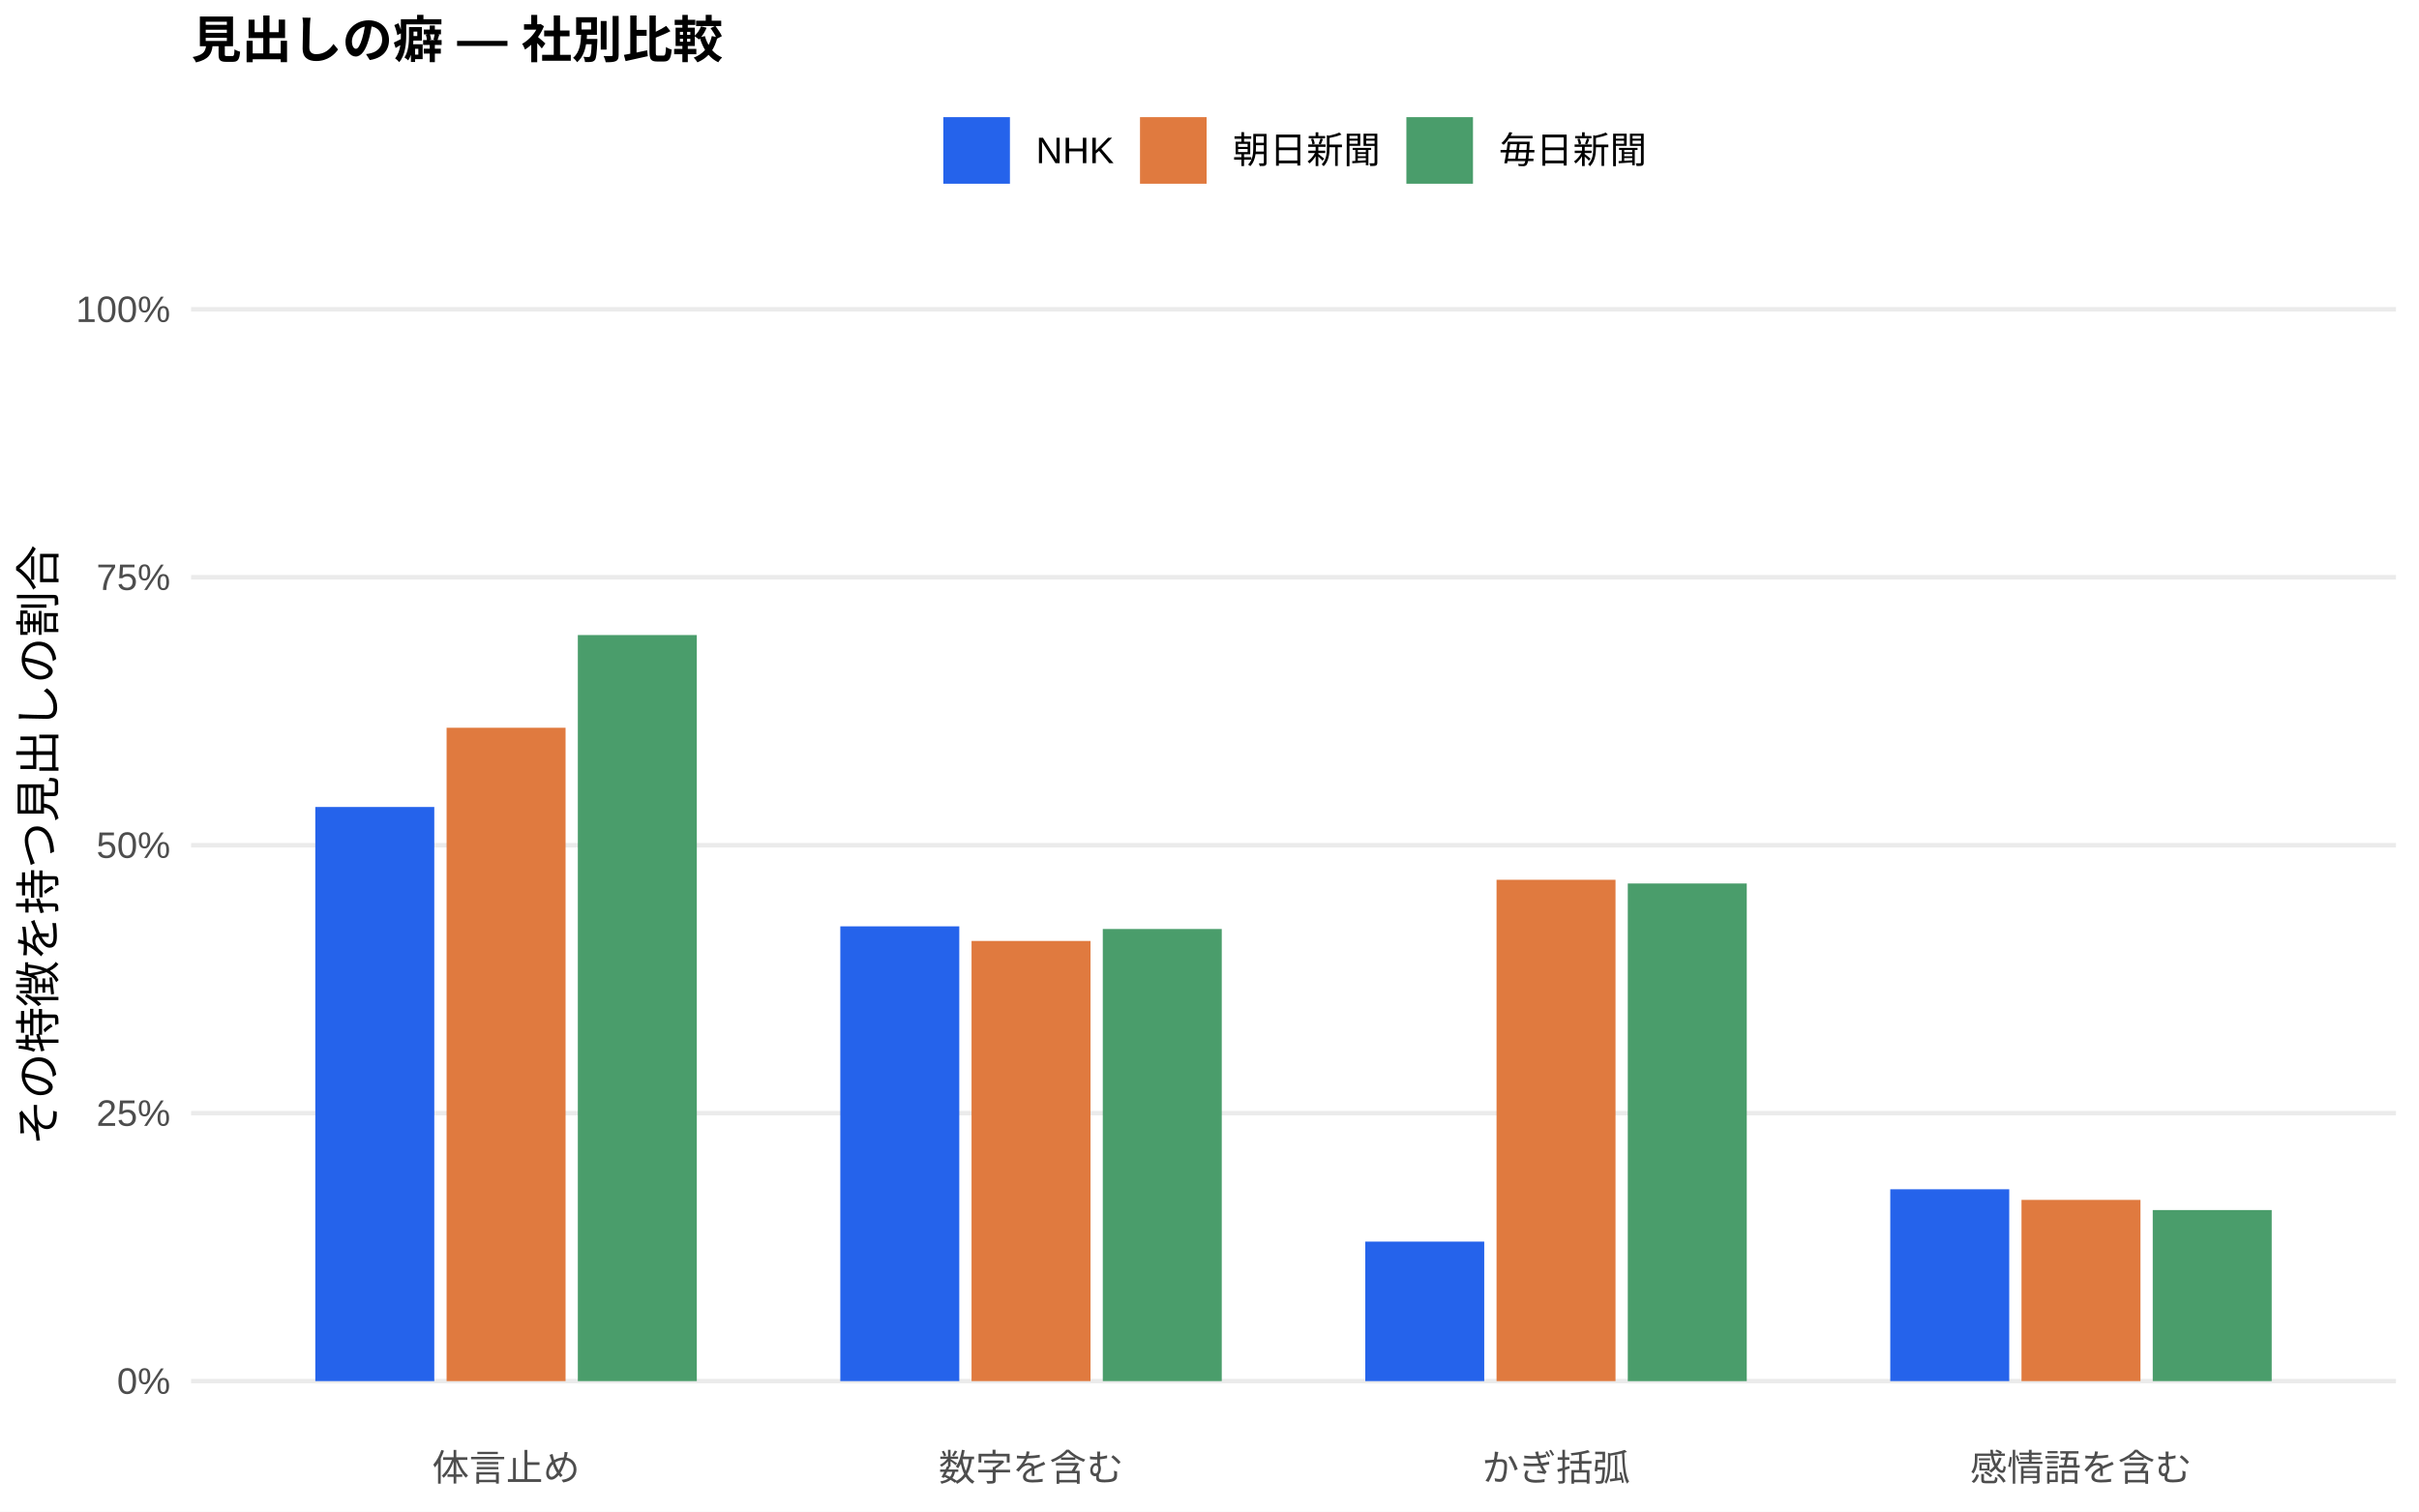
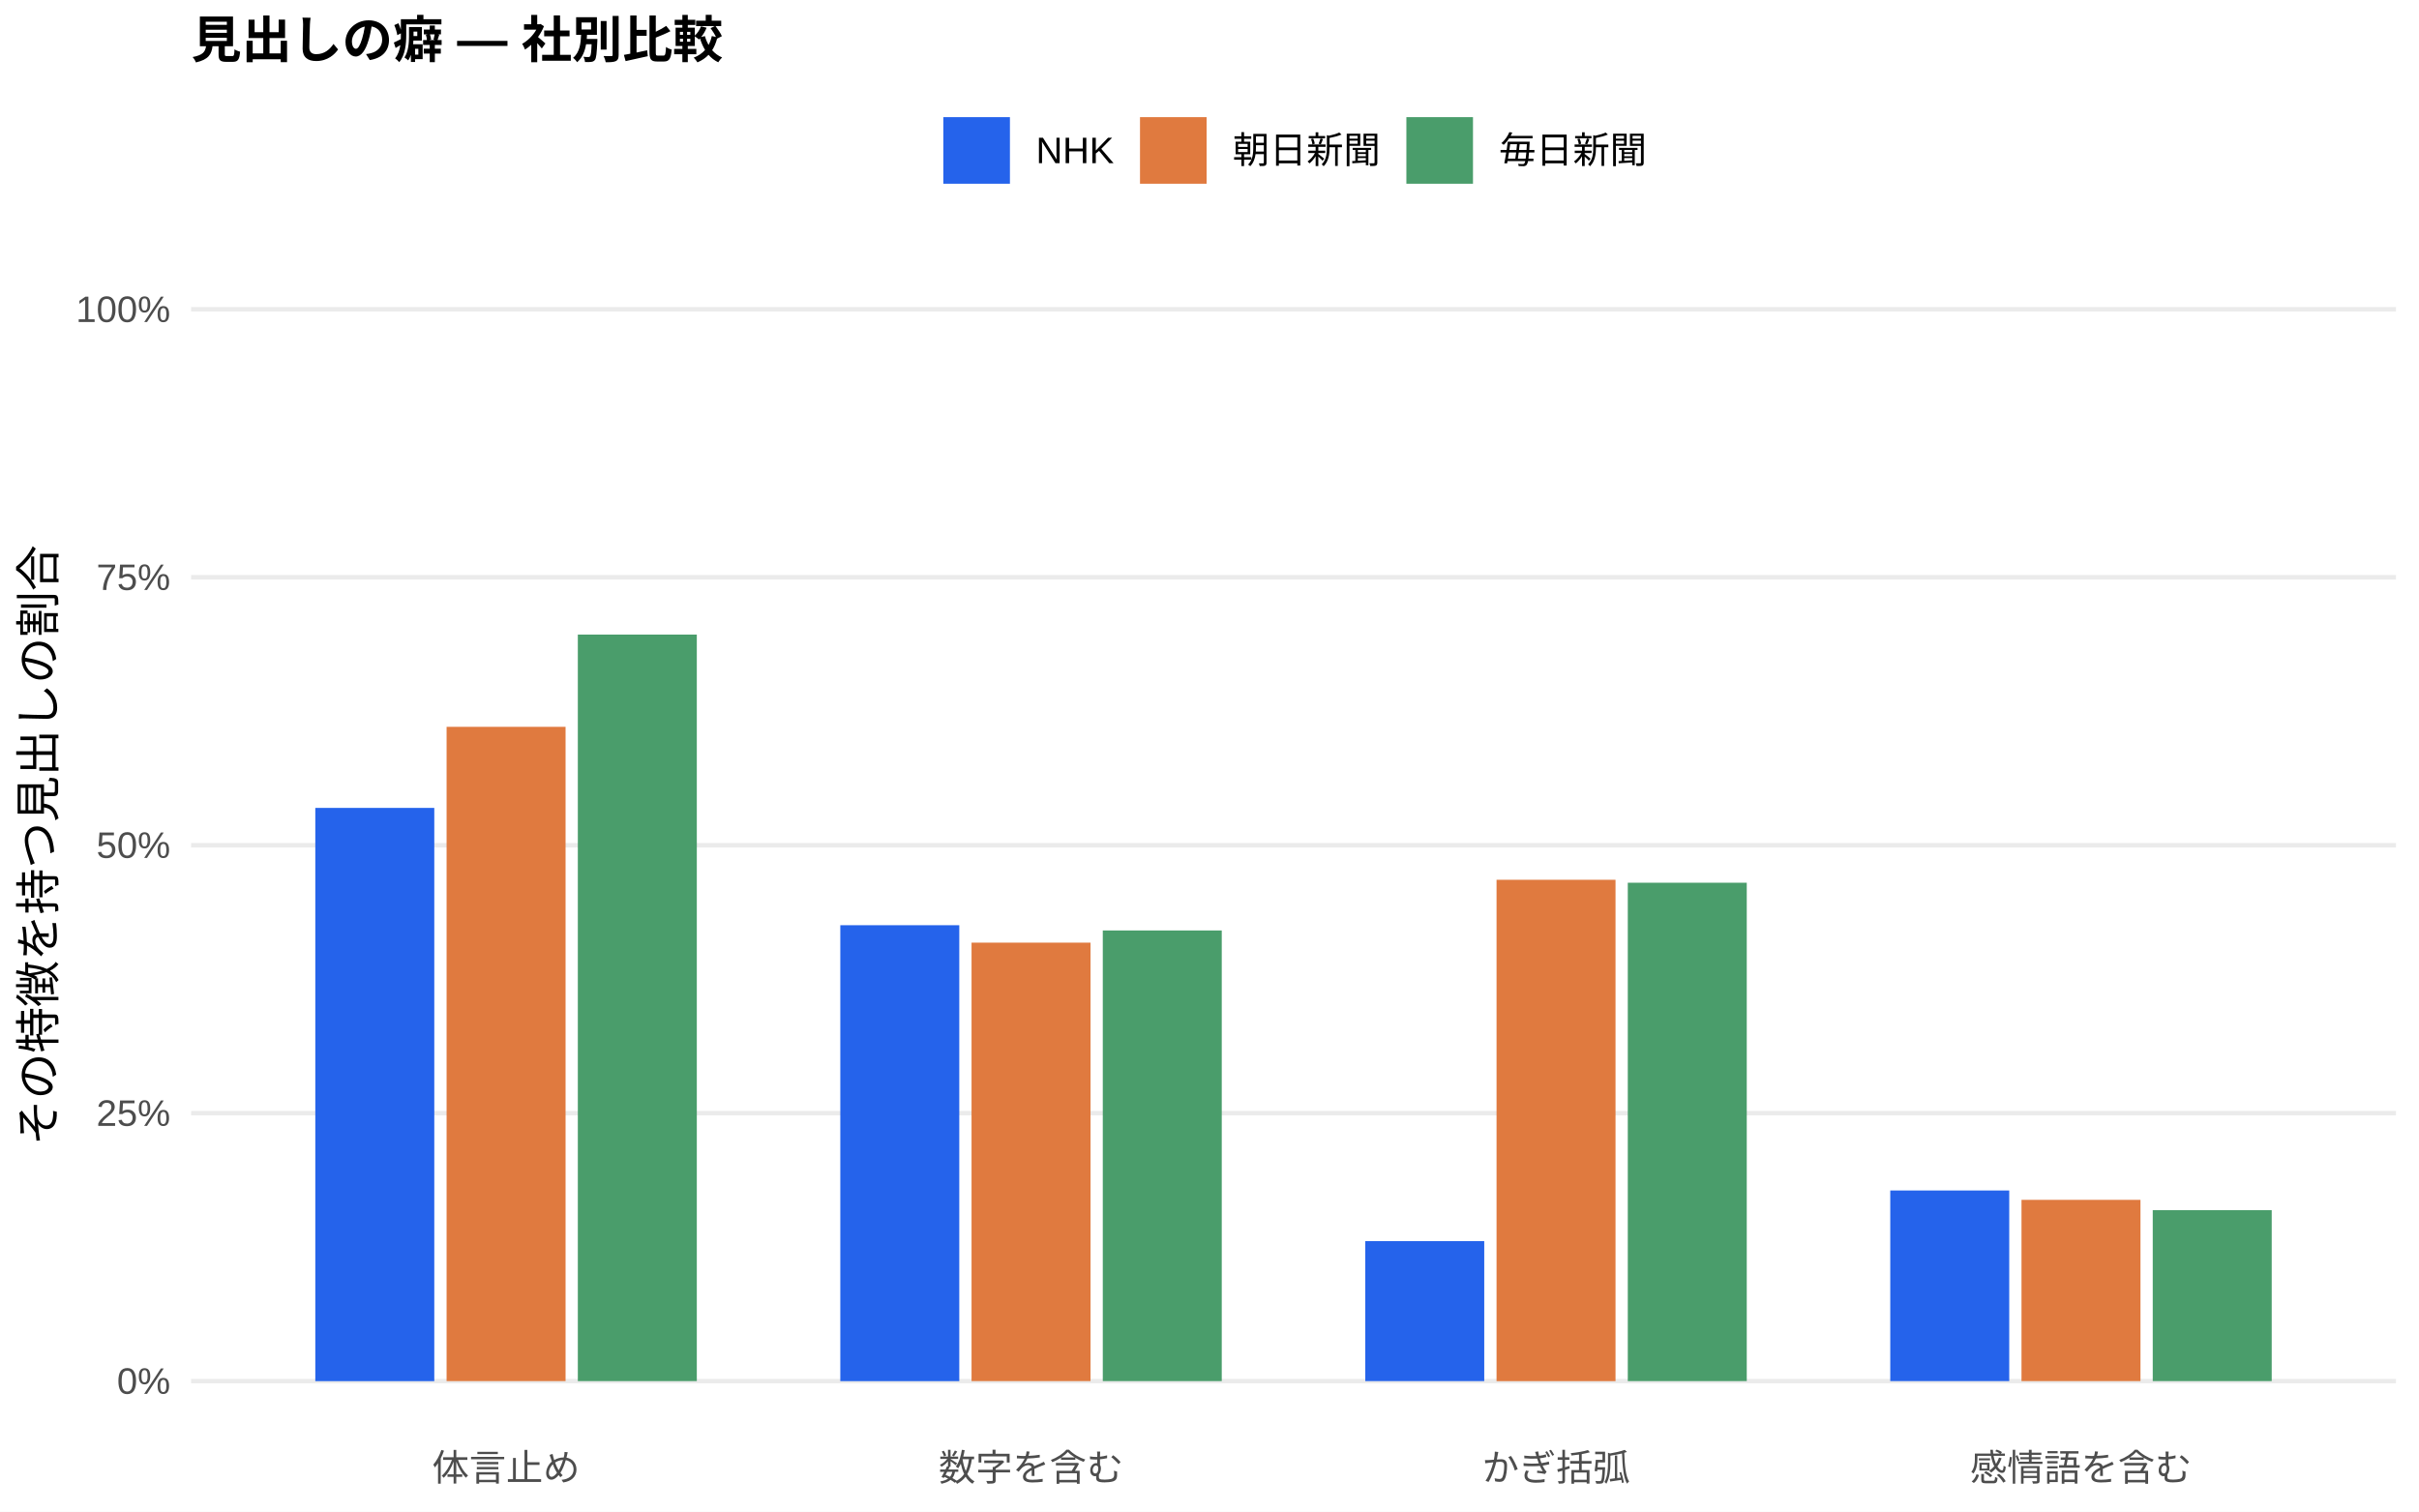
<svg xmlns="http://www.w3.org/2000/svg" width="576.00pt" height="360.00pt" viewBox="0 0 576.00 360.00">
  <g class="svglite">
    <defs>
      <style type="text/css">
    .svglite line, .svglite polyline, .svglite polygon, .svglite path, .svglite rect, .svglite circle {
      fill: none;
      stroke: #000000;
      stroke-linecap: round;
      stroke-linejoin: round;
      stroke-miterlimit: 10.00;
    }
    .svglite text {
      white-space: pre;
    }
    .svglite g.glyphgroup path {
      fill: inherit;
      stroke: none;
    }
  </style>
    </defs>
    <rect width="100%" height="100%" style="stroke: none; fill: #FFFFFF;" />
    <defs>
      <clipPath id="cpMC4wMHw1NzYuMDB8MC4wMHwzNjAuMDA=">
        <rect x="0.00" y="0.00" width="576.00" height="360.00" />
      </clipPath>
    </defs>
    <g clip-path="url(#cpMC4wMHw1NzYuMDB8MC4wMHwzNjAuMDA=)">
      <rect x="0.00" y="0.00" width="576.00" height="360.00" style="stroke-width: 1.07; stroke: none; fill: #FFFFFF;" />
    </g>
    <defs>
      <clipPath id="cpNDUuNTB8NTcwLjUyfDYwLjkxfDM0MS43MQ==">
        <rect x="45.50" y="60.91" width="525.02" height="280.80" />
      </clipPath>
    </defs>
    <g clip-path="url(#cpNDUuNTB8NTcwLjUyfDYwLjkxfDM0MS43MQ==)">
      <polyline points="45.50,328.94 570.52,328.94 " style="stroke-width: 1.07; stroke: #EBEBEB; stroke-linecap: butt;" />
      <polyline points="45.50,265.12 570.52,265.12 " style="stroke-width: 1.07; stroke: #EBEBEB; stroke-linecap: butt;" />
      <polyline points="45.50,201.31 570.52,201.31 " style="stroke-width: 1.07; stroke: #EBEBEB; stroke-linecap: butt;" />
      <polyline points="45.50,137.49 570.52,137.49 " style="stroke-width: 1.07; stroke: #EBEBEB; stroke-linecap: butt;" />
      <polyline points="45.50,73.67 570.52,73.67 " style="stroke-width: 1.07; stroke: #EBEBEB; stroke-linecap: butt;" />
-       <rect x="75.08" y="192.20" width="28.33" height="136.74" style="stroke-width: 1.07; stroke: none; stroke-linecap: butt; stroke-linejoin: miter; fill: #2563EB;" />
-       <rect x="200.09" y="220.63" width="28.33" height="108.31" style="stroke-width: 1.07; stroke: none; stroke-linecap: butt; stroke-linejoin: miter; fill: #2563EB;" />
-       <rect x="325.09" y="295.71" width="28.33" height="33.23" style="stroke-width: 1.07; stroke: none; stroke-linecap: butt; stroke-linejoin: miter; fill: #2563EB;" />
-       <rect x="450.10" y="283.25" width="28.33" height="45.69" style="stroke-width: 1.07; stroke: none; stroke-linecap: butt; stroke-linejoin: miter; fill: #2563EB;" />
-       <rect x="106.34" y="173.33" width="28.33" height="155.61" style="stroke-width: 1.07; stroke: none; stroke-linecap: butt; stroke-linejoin: miter; fill: #E07A3F;" />
-       <rect x="231.34" y="224.11" width="28.33" height="104.83" style="stroke-width: 1.07; stroke: none; stroke-linecap: butt; stroke-linejoin: miter; fill: #E07A3F;" />
-       <rect x="356.35" y="209.54" width="28.33" height="119.40" style="stroke-width: 1.07; stroke: none; stroke-linecap: butt; stroke-linejoin: miter; fill: #E07A3F;" />
-       <rect x="481.35" y="285.78" width="28.33" height="43.16" style="stroke-width: 1.07; stroke: none; stroke-linecap: butt; stroke-linejoin: miter; fill: #E07A3F;" />
-       <rect x="137.59" y="151.25" width="28.33" height="177.69" style="stroke-width: 1.07; stroke: none; stroke-linecap: butt; stroke-linejoin: miter; fill: #4A9D6B;" />
-       <rect x="262.59" y="221.26" width="28.33" height="107.68" style="stroke-width: 1.07; stroke: none; stroke-linecap: butt; stroke-linejoin: miter; fill: #4A9D6B;" />
-       <rect x="387.60" y="210.42" width="28.33" height="118.53" style="stroke-width: 1.07; stroke: none; stroke-linecap: butt; stroke-linejoin: miter; fill: #4A9D6B;" />
-       <rect x="512.60" y="288.20" width="28.33" height="40.74" style="stroke-width: 1.07; stroke: none; stroke-linecap: butt; stroke-linejoin: miter; fill: #4A9D6B;" />
+       <rect x="75.08" y="192.42" width="28.33" height="136.53" style="stroke-width: 1.07; stroke: none; stroke-linecap: butt; stroke-linejoin: miter; fill: #2563EB;" />
+       <rect x="200.09" y="220.36" width="28.33" height="108.59" style="stroke-width: 1.07; stroke: none; stroke-linecap: butt; stroke-linejoin: miter; fill: #2563EB;" />
+       <rect x="325.09" y="295.60" width="28.33" height="33.34" style="stroke-width: 1.07; stroke: none; stroke-linecap: butt; stroke-linejoin: miter; fill: #2563EB;" />
+       <rect x="450.10" y="283.54" width="28.33" height="45.40" style="stroke-width: 1.07; stroke: none; stroke-linecap: butt; stroke-linejoin: miter; fill: #2563EB;" />
+       <rect x="106.34" y="173.11" width="28.33" height="155.83" style="stroke-width: 1.07; stroke: none; stroke-linecap: butt; stroke-linejoin: miter; fill: #E07A3F;" />
+       <rect x="231.34" y="224.51" width="28.33" height="104.43" style="stroke-width: 1.07; stroke: none; stroke-linecap: butt; stroke-linejoin: miter; fill: #E07A3F;" />
+       <rect x="356.35" y="209.54" width="28.33" height="119.41" style="stroke-width: 1.07; stroke: none; stroke-linecap: butt; stroke-linejoin: miter; fill: #E07A3F;" />
+       <rect x="481.35" y="285.77" width="28.33" height="43.17" style="stroke-width: 1.07; stroke: none; stroke-linecap: butt; stroke-linejoin: miter; fill: #E07A3F;" />
+       <rect x="137.59" y="151.14" width="28.33" height="177.80" style="stroke-width: 1.07; stroke: none; stroke-linecap: butt; stroke-linejoin: miter; fill: #4A9D6B;" />
+       <rect x="262.59" y="221.61" width="28.33" height="107.33" style="stroke-width: 1.07; stroke: none; stroke-linecap: butt; stroke-linejoin: miter; fill: #4A9D6B;" />
+       <rect x="387.60" y="210.24" width="28.33" height="118.70" style="stroke-width: 1.07; stroke: none; stroke-linecap: butt; stroke-linejoin: miter; fill: #4A9D6B;" />
+       <rect x="512.60" y="288.22" width="28.33" height="40.72" style="stroke-width: 1.07; stroke: none; stroke-linecap: butt; stroke-linejoin: miter; fill: #4A9D6B;" />
    </g>
    <g clip-path="url(#cpMC4wMHw1NzYuMDB8MC4wMHwzNjAuMDA=)">
      <text x="40.57" y="331.97" text-anchor="end" style="font-size: 8.80px;fill: #4D4D4D; font-family: &quot;Liberation Sans&quot;;" textLength="12.72px" lengthAdjust="spacingAndGlyphs">0%</text>
      <text x="40.57" y="268.15" text-anchor="end" style="font-size: 8.80px;fill: #4D4D4D; font-family: &quot;Liberation Sans&quot;;" textLength="17.61px" lengthAdjust="spacingAndGlyphs">25%</text>
      <text x="40.57" y="204.33" text-anchor="end" style="font-size: 8.80px;fill: #4D4D4D; font-family: &quot;Liberation Sans&quot;;" textLength="17.61px" lengthAdjust="spacingAndGlyphs">50%</text>
      <text x="40.57" y="140.52" text-anchor="end" style="font-size: 8.80px;fill: #4D4D4D; font-family: &quot;Liberation Sans&quot;;" textLength="17.61px" lengthAdjust="spacingAndGlyphs">75%</text>
      <text x="40.57" y="76.70" text-anchor="end" style="font-size: 8.80px;fill: #4D4D4D; font-family: &quot;Liberation Sans&quot;;" textLength="22.50px" lengthAdjust="spacingAndGlyphs">100%</text>
      <text x="120.50" y="352.69" text-anchor="middle" style="font-size: 8.80px;fill: #4D4D4D; font-family: &quot;Liberation Sans&quot;;" textLength="35.19px" lengthAdjust="spacingAndGlyphs">体言止め</text>
      <text x="245.51" y="352.69" text-anchor="middle" style="font-size: 8.80px;fill: #4D4D4D; font-family: &quot;Liberation Sans&quot;;" textLength="43.98px" lengthAdjust="spacingAndGlyphs">数字を含む</text>
      <text x="370.51" y="352.69" text-anchor="middle" style="font-size: 8.80px;fill: #4D4D4D; font-family: &quot;Liberation Sans&quot;;" textLength="35.19px" lengthAdjust="spacingAndGlyphs">かぎ括弧</text>
      <text x="495.52" y="352.69" text-anchor="middle" style="font-size: 8.80px;fill: #4D4D4D; font-family: &quot;Liberation Sans&quot;;" textLength="52.78px" lengthAdjust="spacingAndGlyphs">感情語を含む</text>
      <text transform="translate(13.05,201.31) rotate(-90)" text-anchor="middle" style="font-size: 11.00px; font-family: &quot;Liberation Sans&quot;;" textLength="143.00px" lengthAdjust="spacingAndGlyphs">その特徴を持つ見出しの割合</text>
      <rect x="224.62" y="27.90" width="15.86" height="15.86" style="stroke-width: 1.07; stroke: none; stroke-linecap: butt; stroke-linejoin: miter; fill: #2563EB;" />
      <rect x="271.45" y="27.90" width="15.86" height="15.86" style="stroke-width: 1.07; stroke: none; stroke-linecap: butt; stroke-linejoin: miter; fill: #E07A3F;" />
      <rect x="334.88" y="27.90" width="15.86" height="15.86" style="stroke-width: 1.07; stroke: none; stroke-linecap: butt; stroke-linejoin: miter; fill: #4A9D6B;" />
      <text x="246.67" y="38.86" style="font-size: 8.80px; font-family: &quot;Liberation Sans&quot;;" textLength="18.59px" lengthAdjust="spacingAndGlyphs">NHK</text>
      <text x="293.50" y="38.86" style="font-size: 8.80px; font-family: &quot;Liberation Sans&quot;;" textLength="35.19px" lengthAdjust="spacingAndGlyphs">朝日新聞</text>
      <text x="356.93" y="38.86" style="font-size: 8.80px; font-family: &quot;Liberation Sans&quot;;" textLength="35.19px" lengthAdjust="spacingAndGlyphs">毎日新聞</text>
      <text x="45.50" y="13.74" style="font-size: 12.00px; font-weight: bold; font-family: &quot;Liberation Sans&quot;;" textLength="126.66px" lengthAdjust="spacingAndGlyphs">見出しの癖 — 社別比較</text>
    </g>
  </g>
</svg>
